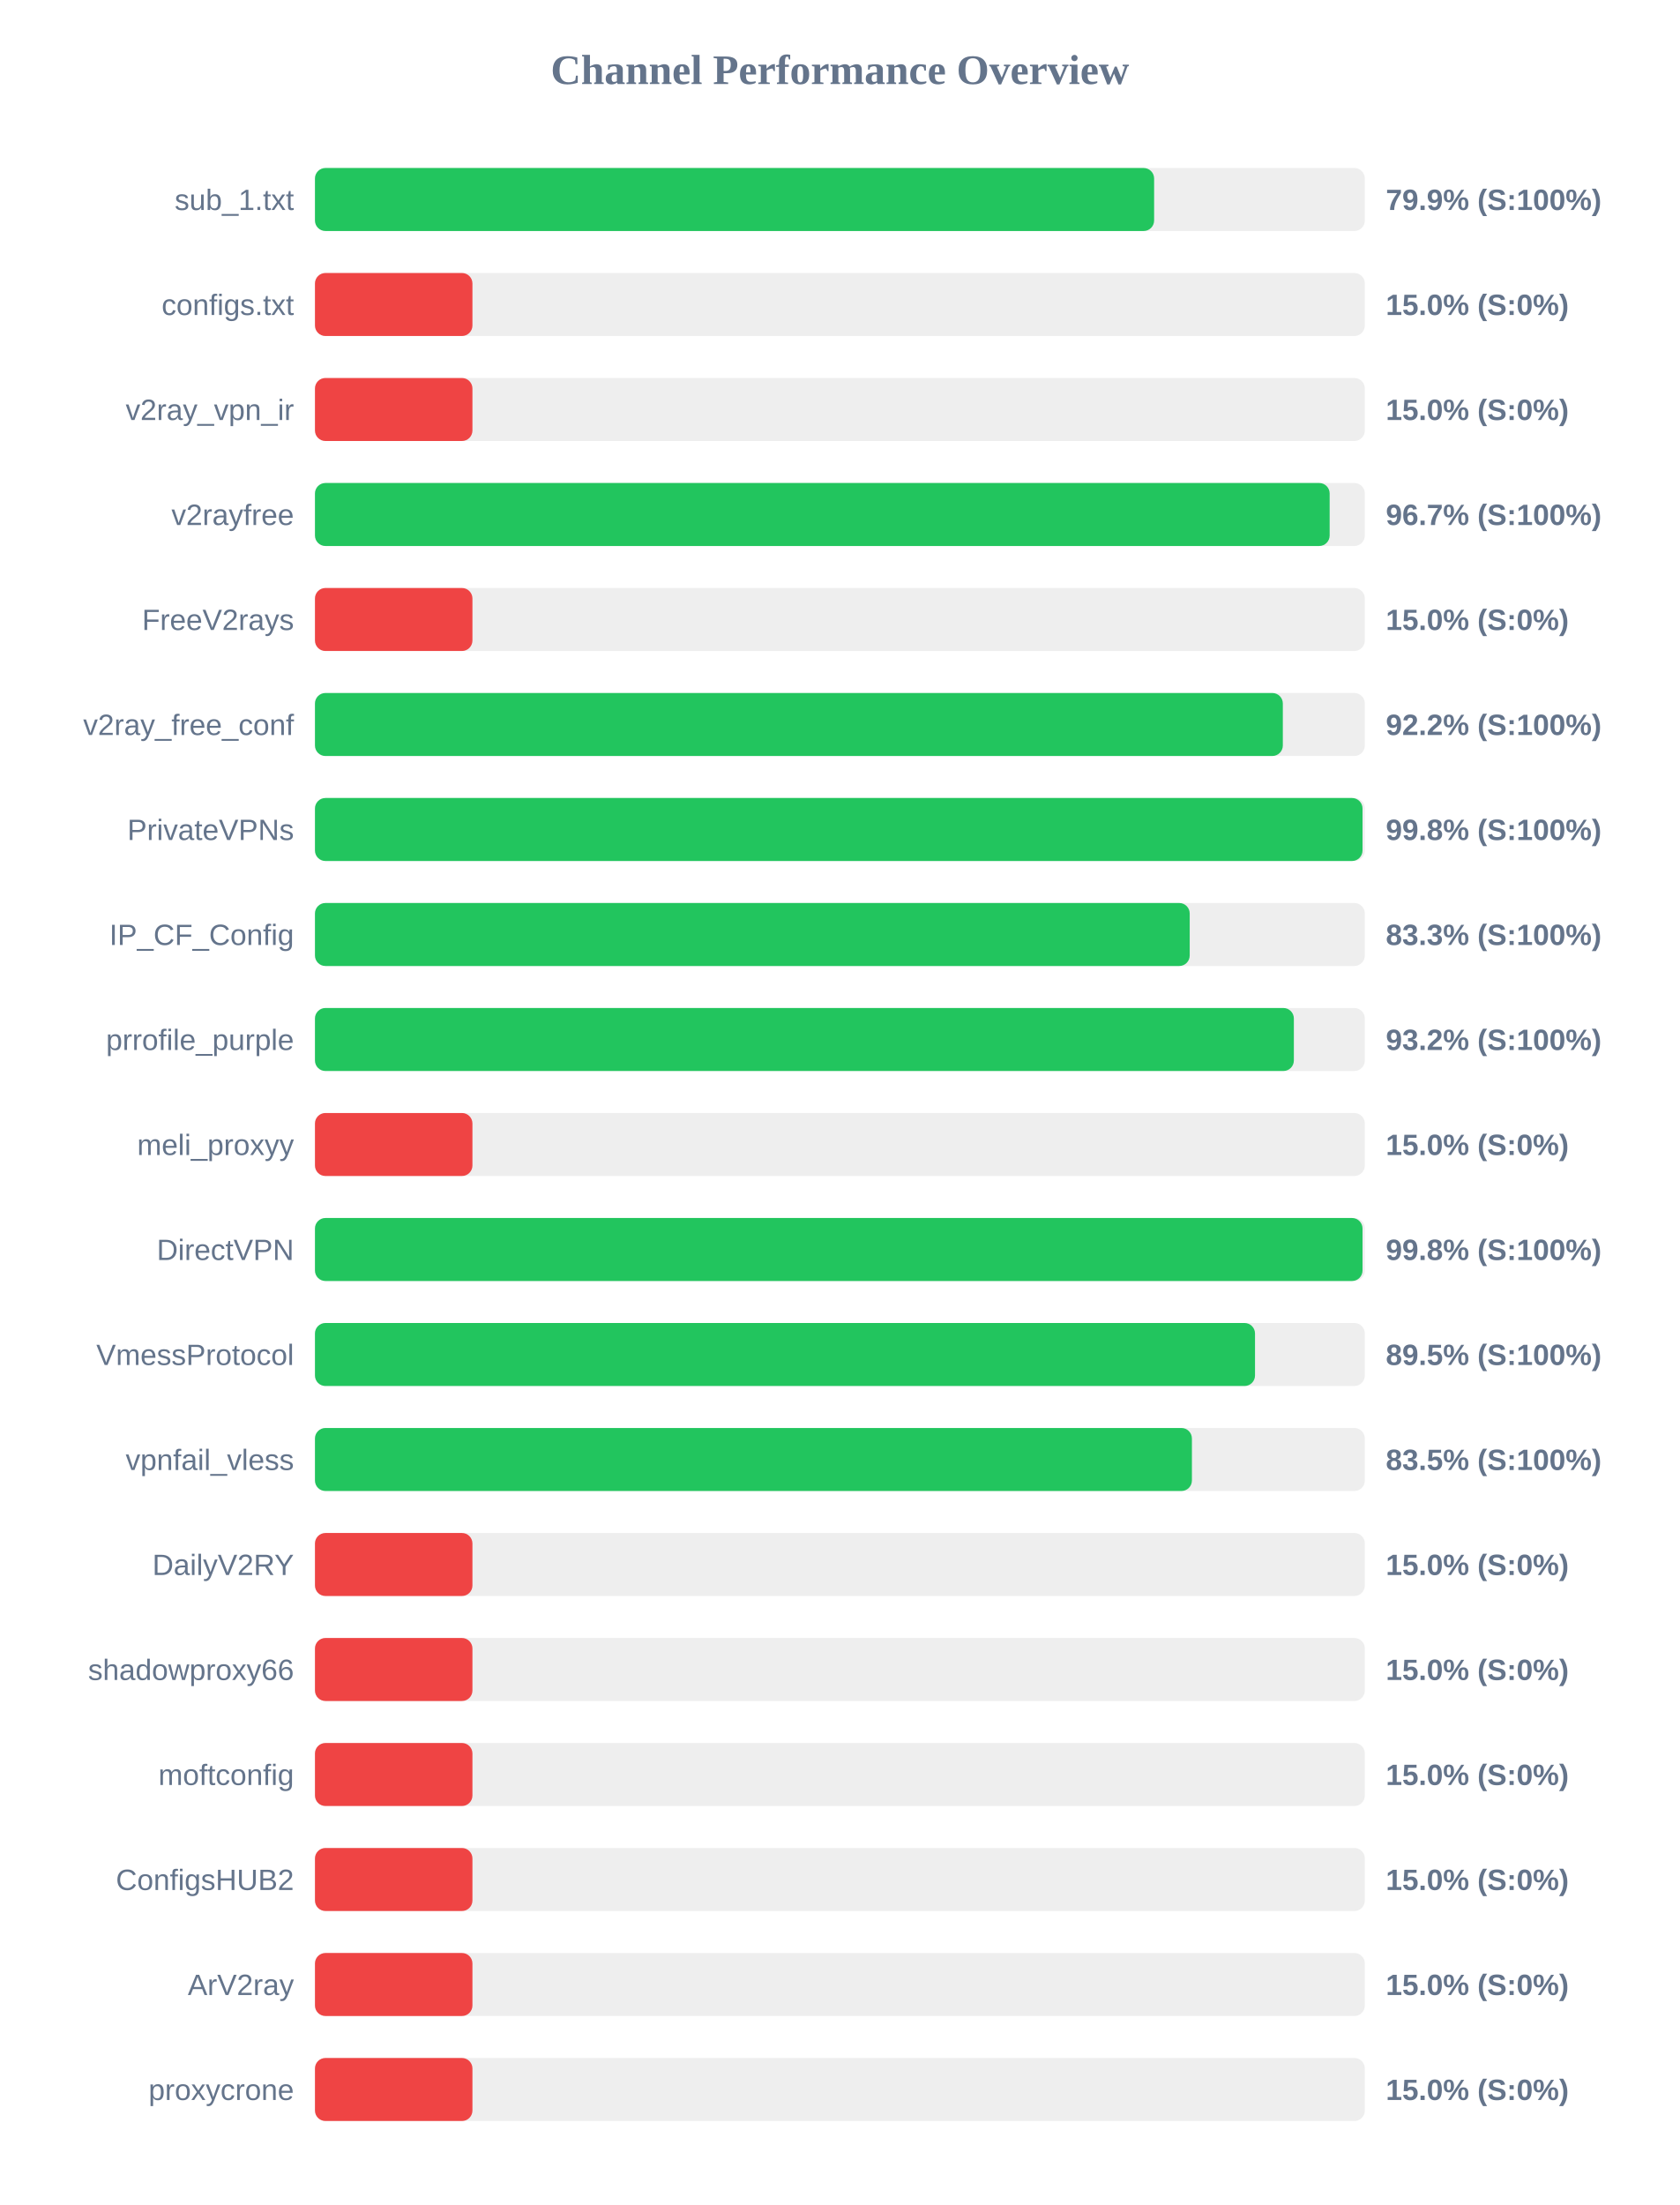
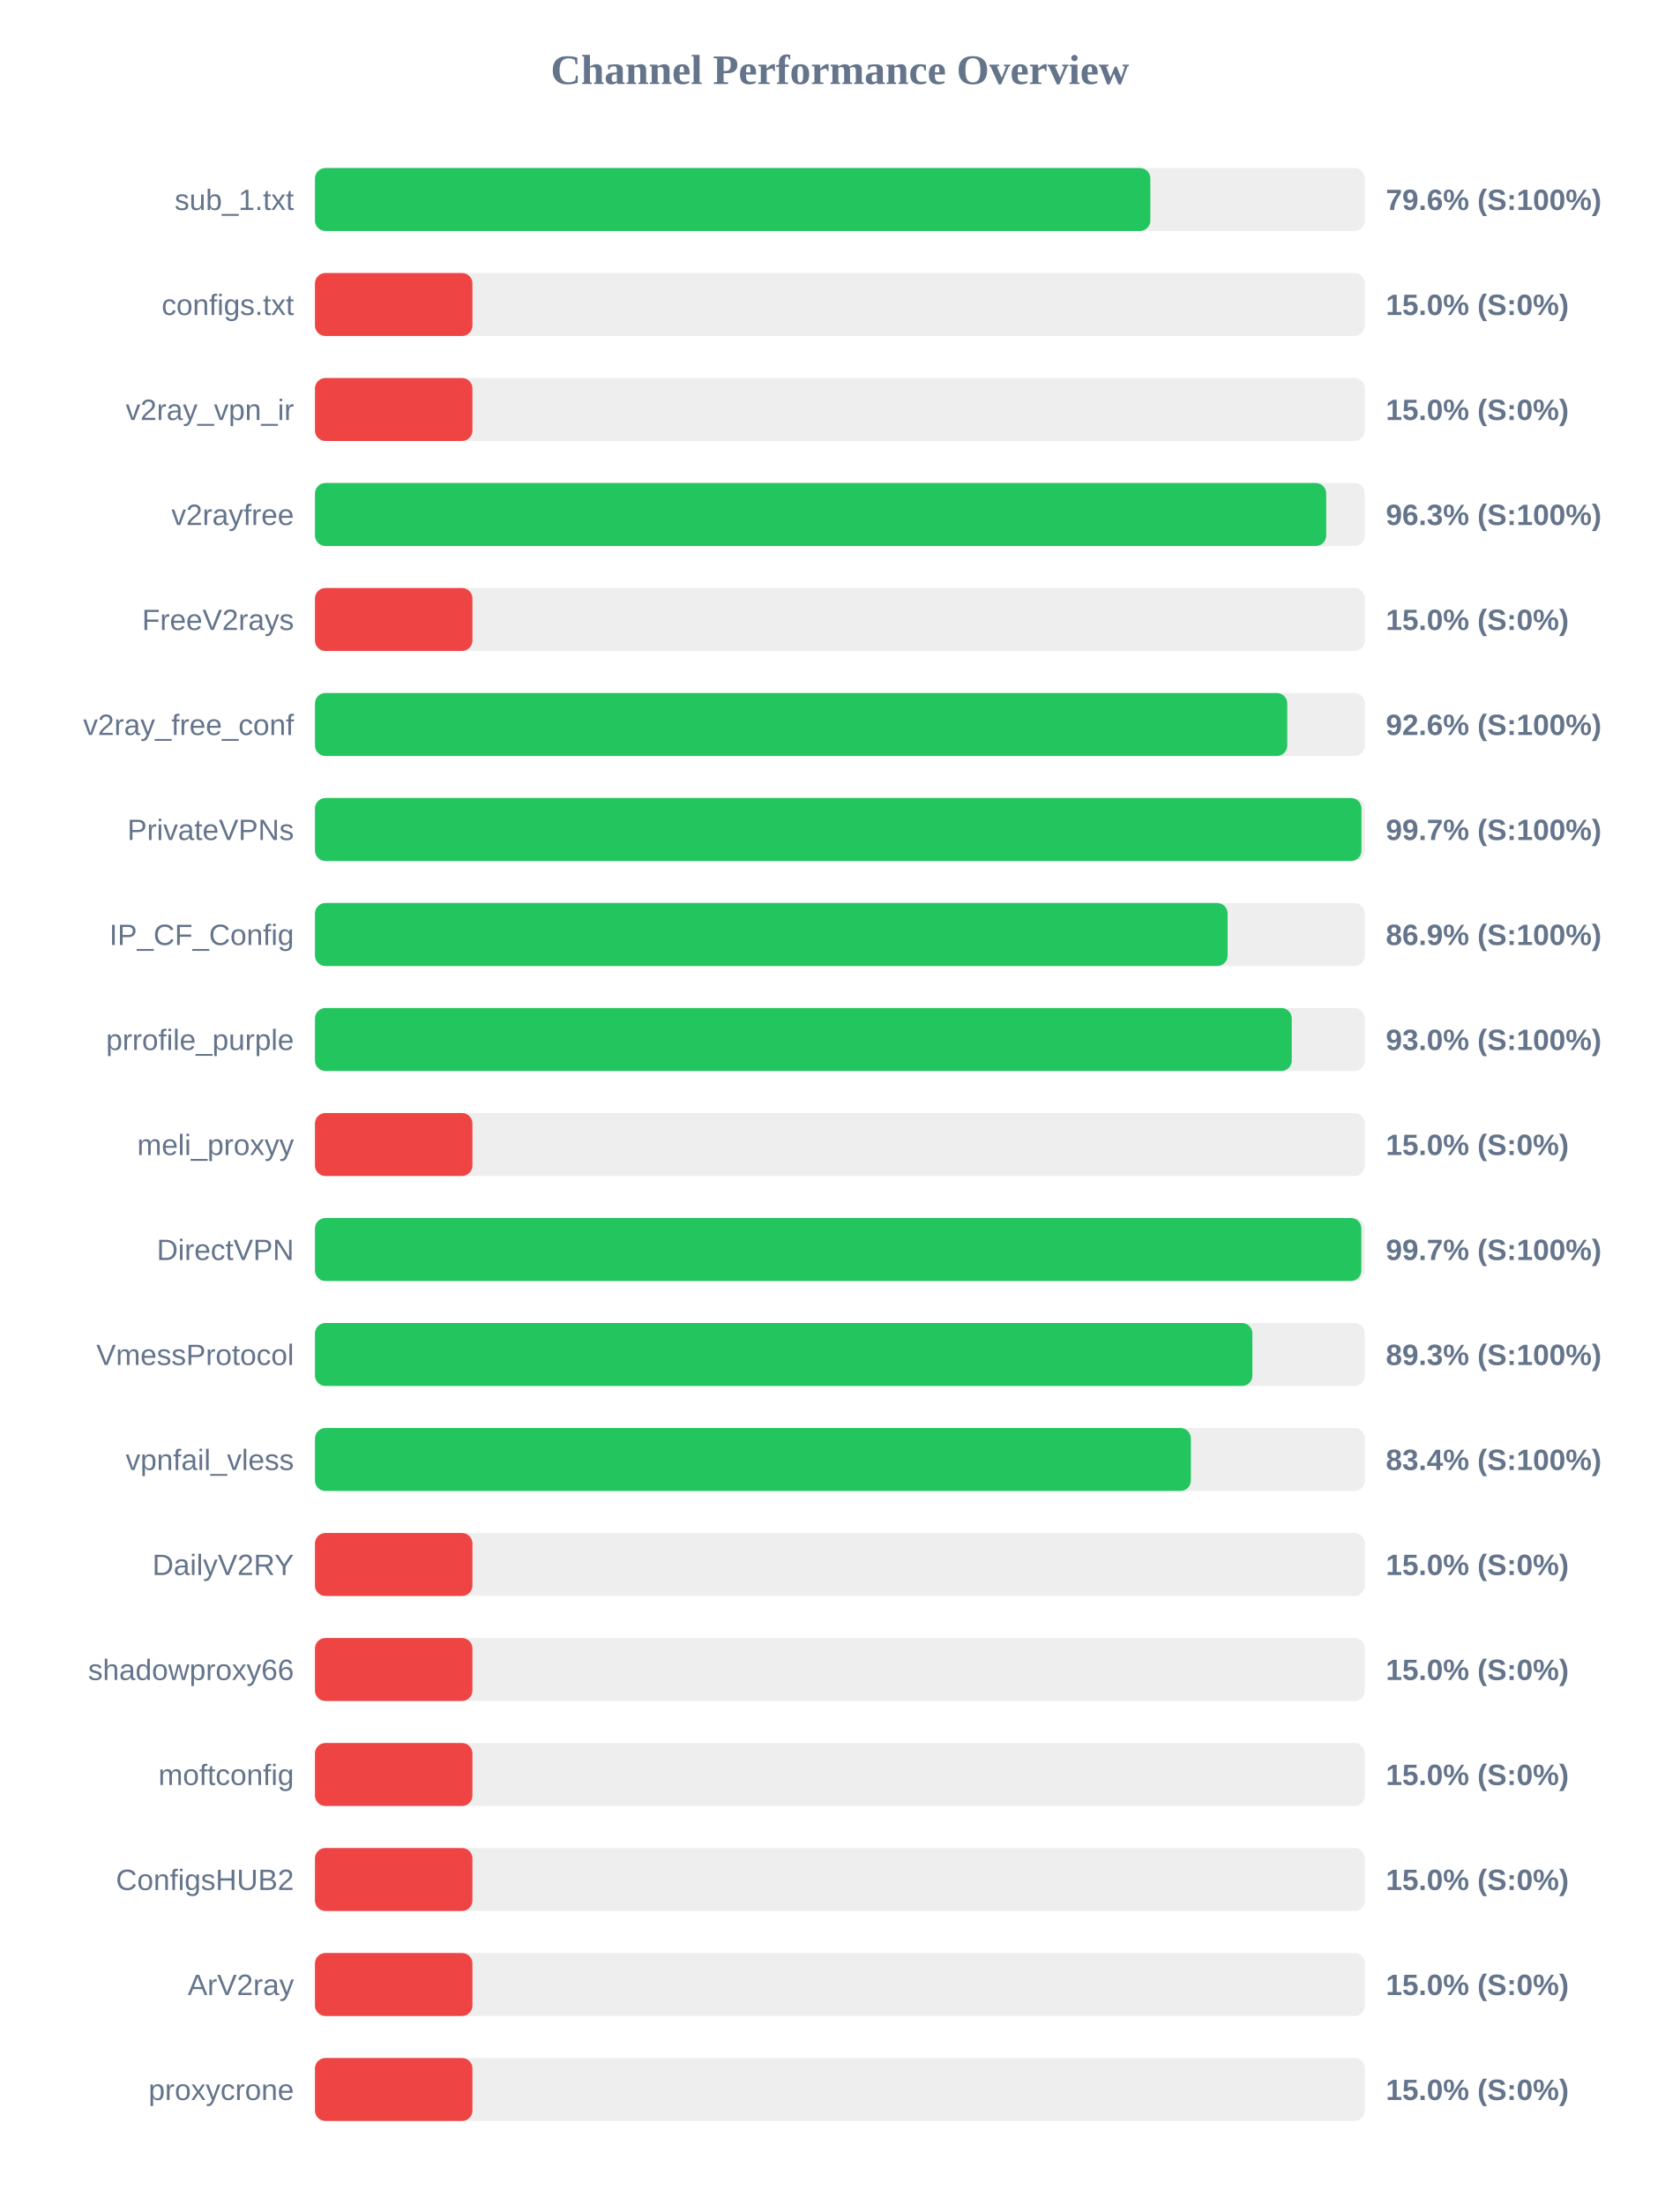
<svg xmlns="http://www.w3.org/2000/svg" width="800" height="1050" version="1.1">
  <style>
        .row { font: 14px Arial; fill: #64748b; }
        .score { font: bold 14px Arial; fill: #64748b; }
    </style>
  <text x="400" y="40" text-anchor="middle" font-size="20px" font-weight="bold" fill="#64748b">Channel Performance Overview</text>
  <rect x="150" y="80" width="500" height="30" fill="#eee" rx="5" />
-   <rect x="150" y="80" width="399.65" height="30" fill="#22c55e" rx="5" />
+   <rect x="150" y="80" width="397.85" height="30" fill="#22c55e" rx="5" />
  <text x="140" y="100" text-anchor="end" class="row">sub_1.txt</text>
-   <text x="660" y="100" text-anchor="start" class="score">79.9% (S:100%)</text>
+   <text x="660" y="100" text-anchor="start" class="score">79.6% (S:100%)</text>
  <rect x="150" y="130" width="500" height="30" fill="#eee" rx="5" />
  <rect x="150" y="130" width="75.0" height="30" fill="#ef4444" rx="5" />
  <text x="140" y="150" text-anchor="end" class="row">configs.txt</text>
  <text x="660" y="150" text-anchor="start" class="score">15.0% (S:0%)</text>
  <rect x="150" y="180" width="500" height="30" fill="#eee" rx="5" />
  <rect x="150" y="180" width="75.0" height="30" fill="#ef4444" rx="5" />
  <text x="140" y="200" text-anchor="end" class="row">v2ray_vpn_ir</text>
  <text x="660" y="200" text-anchor="start" class="score">15.0% (S:0%)</text>
  <rect x="150" y="230" width="500" height="30" fill="#eee" rx="5" />
-   <rect x="150" y="230" width="483.25" height="30" fill="#22c55e" rx="5" />
+   <rect x="150" y="230" width="481.6" height="30" fill="#22c55e" rx="5" />
  <text x="140" y="250" text-anchor="end" class="row">v2rayfree</text>
-   <text x="660" y="250" text-anchor="start" class="score">96.7% (S:100%)</text>
+   <text x="660" y="250" text-anchor="start" class="score">96.3% (S:100%)</text>
  <rect x="150" y="280" width="500" height="30" fill="#eee" rx="5" />
  <rect x="150" y="280" width="75.0" height="30" fill="#ef4444" rx="5" />
  <text x="140" y="300" text-anchor="end" class="row">FreeV2rays</text>
  <text x="660" y="300" text-anchor="start" class="score">15.0% (S:0%)</text>
  <rect x="150" y="330" width="500" height="30" fill="#eee" rx="5" />
-   <rect x="150" y="330" width="460.95" height="30" fill="#22c55e" rx="5" />
+   <rect x="150" y="330" width="463.05" height="30" fill="#22c55e" rx="5" />
  <text x="140" y="350" text-anchor="end" class="row">v2ray_free_conf</text>
-   <text x="660" y="350" text-anchor="start" class="score">92.2% (S:100%)</text>
+   <text x="660" y="350" text-anchor="start" class="score">92.6% (S:100%)</text>
  <rect x="150" y="380" width="500" height="30" fill="#eee" rx="5" />
-   <rect x="150" y="380" width="498.9" height="30" fill="#22c55e" rx="5" />
+   <rect x="150" y="380" width="498.4" height="30" fill="#22c55e" rx="5" />
  <text x="140" y="400" text-anchor="end" class="row">PrivateVPNs</text>
-   <text x="660" y="400" text-anchor="start" class="score">99.8% (S:100%)</text>
+   <text x="660" y="400" text-anchor="start" class="score">99.7% (S:100%)</text>
  <rect x="150" y="430" width="500" height="30" fill="#eee" rx="5" />
-   <rect x="150" y="430" width="416.6" height="30" fill="#22c55e" rx="5" />
+   <rect x="150" y="430" width="434.65" height="30" fill="#22c55e" rx="5" />
  <text x="140" y="450" text-anchor="end" class="row">IP_CF_Config</text>
-   <text x="660" y="450" text-anchor="start" class="score">83.3% (S:100%)</text>
+   <text x="660" y="450" text-anchor="start" class="score">86.9% (S:100%)</text>
  <rect x="150" y="480" width="500" height="30" fill="#eee" rx="5" />
-   <rect x="150" y="480" width="466.2" height="30" fill="#22c55e" rx="5" />
+   <rect x="150" y="480" width="465.2" height="30" fill="#22c55e" rx="5" />
  <text x="140" y="500" text-anchor="end" class="row">prrofile_purple</text>
-   <text x="660" y="500" text-anchor="start" class="score">93.2% (S:100%)</text>
+   <text x="660" y="500" text-anchor="start" class="score">93.0% (S:100%)</text>
  <rect x="150" y="530" width="500" height="30" fill="#eee" rx="5" />
  <rect x="150" y="530" width="75.0" height="30" fill="#ef4444" rx="5" />
  <text x="140" y="550" text-anchor="end" class="row">meli_proxyy</text>
  <text x="660" y="550" text-anchor="start" class="score">15.0% (S:0%)</text>
  <rect x="150" y="580" width="500" height="30" fill="#eee" rx="5" />
-   <rect x="150" y="580" width="498.9" height="30" fill="#22c55e" rx="5" />
+   <rect x="150" y="580" width="498.35" height="30" fill="#22c55e" rx="5" />
  <text x="140" y="600" text-anchor="end" class="row">DirectVPN</text>
-   <text x="660" y="600" text-anchor="start" class="score">99.8% (S:100%)</text>
+   <text x="660" y="600" text-anchor="start" class="score">99.7% (S:100%)</text>
  <rect x="150" y="630" width="500" height="30" fill="#eee" rx="5" />
-   <rect x="150" y="630" width="447.7" height="30" fill="#22c55e" rx="5" />
+   <rect x="150" y="630" width="446.45" height="30" fill="#22c55e" rx="5" />
  <text x="140" y="650" text-anchor="end" class="row">VmessProtocol</text>
-   <text x="660" y="650" text-anchor="start" class="score">89.5% (S:100%)</text>
+   <text x="660" y="650" text-anchor="start" class="score">89.3% (S:100%)</text>
  <rect x="150" y="680" width="500" height="30" fill="#eee" rx="5" />
-   <rect x="150" y="680" width="417.65" height="30" fill="#22c55e" rx="5" />
+   <rect x="150" y="680" width="417.15" height="30" fill="#22c55e" rx="5" />
  <text x="140" y="700" text-anchor="end" class="row">vpnfail_vless</text>
-   <text x="660" y="700" text-anchor="start" class="score">83.5% (S:100%)</text>
+   <text x="660" y="700" text-anchor="start" class="score">83.4% (S:100%)</text>
  <rect x="150" y="730" width="500" height="30" fill="#eee" rx="5" />
  <rect x="150" y="730" width="75.0" height="30" fill="#ef4444" rx="5" />
  <text x="140" y="750" text-anchor="end" class="row">DailyV2RY</text>
  <text x="660" y="750" text-anchor="start" class="score">15.0% (S:0%)</text>
  <rect x="150" y="780" width="500" height="30" fill="#eee" rx="5" />
  <rect x="150" y="780" width="75.0" height="30" fill="#ef4444" rx="5" />
  <text x="140" y="800" text-anchor="end" class="row">shadowproxy66</text>
  <text x="660" y="800" text-anchor="start" class="score">15.0% (S:0%)</text>
  <rect x="150" y="830" width="500" height="30" fill="#eee" rx="5" />
  <rect x="150" y="830" width="75.0" height="30" fill="#ef4444" rx="5" />
  <text x="140" y="850" text-anchor="end" class="row">moftconfig</text>
  <text x="660" y="850" text-anchor="start" class="score">15.0% (S:0%)</text>
  <rect x="150" y="880" width="500" height="30" fill="#eee" rx="5" />
  <rect x="150" y="880" width="75.0" height="30" fill="#ef4444" rx="5" />
  <text x="140" y="900" text-anchor="end" class="row">ConfigsHUB2</text>
  <text x="660" y="900" text-anchor="start" class="score">15.0% (S:0%)</text>
  <rect x="150" y="930" width="500" height="30" fill="#eee" rx="5" />
  <rect x="150" y="930" width="75.0" height="30" fill="#ef4444" rx="5" />
  <text x="140" y="950" text-anchor="end" class="row">ArV2ray</text>
  <text x="660" y="950" text-anchor="start" class="score">15.0% (S:0%)</text>
  <rect x="150" y="980" width="500" height="30" fill="#eee" rx="5" />
  <rect x="150" y="980" width="75.0" height="30" fill="#ef4444" rx="5" />
  <text x="140" y="1000" text-anchor="end" class="row">proxycrone</text>
  <text x="660" y="1000" text-anchor="start" class="score">15.0% (S:0%)</text>
</svg>
